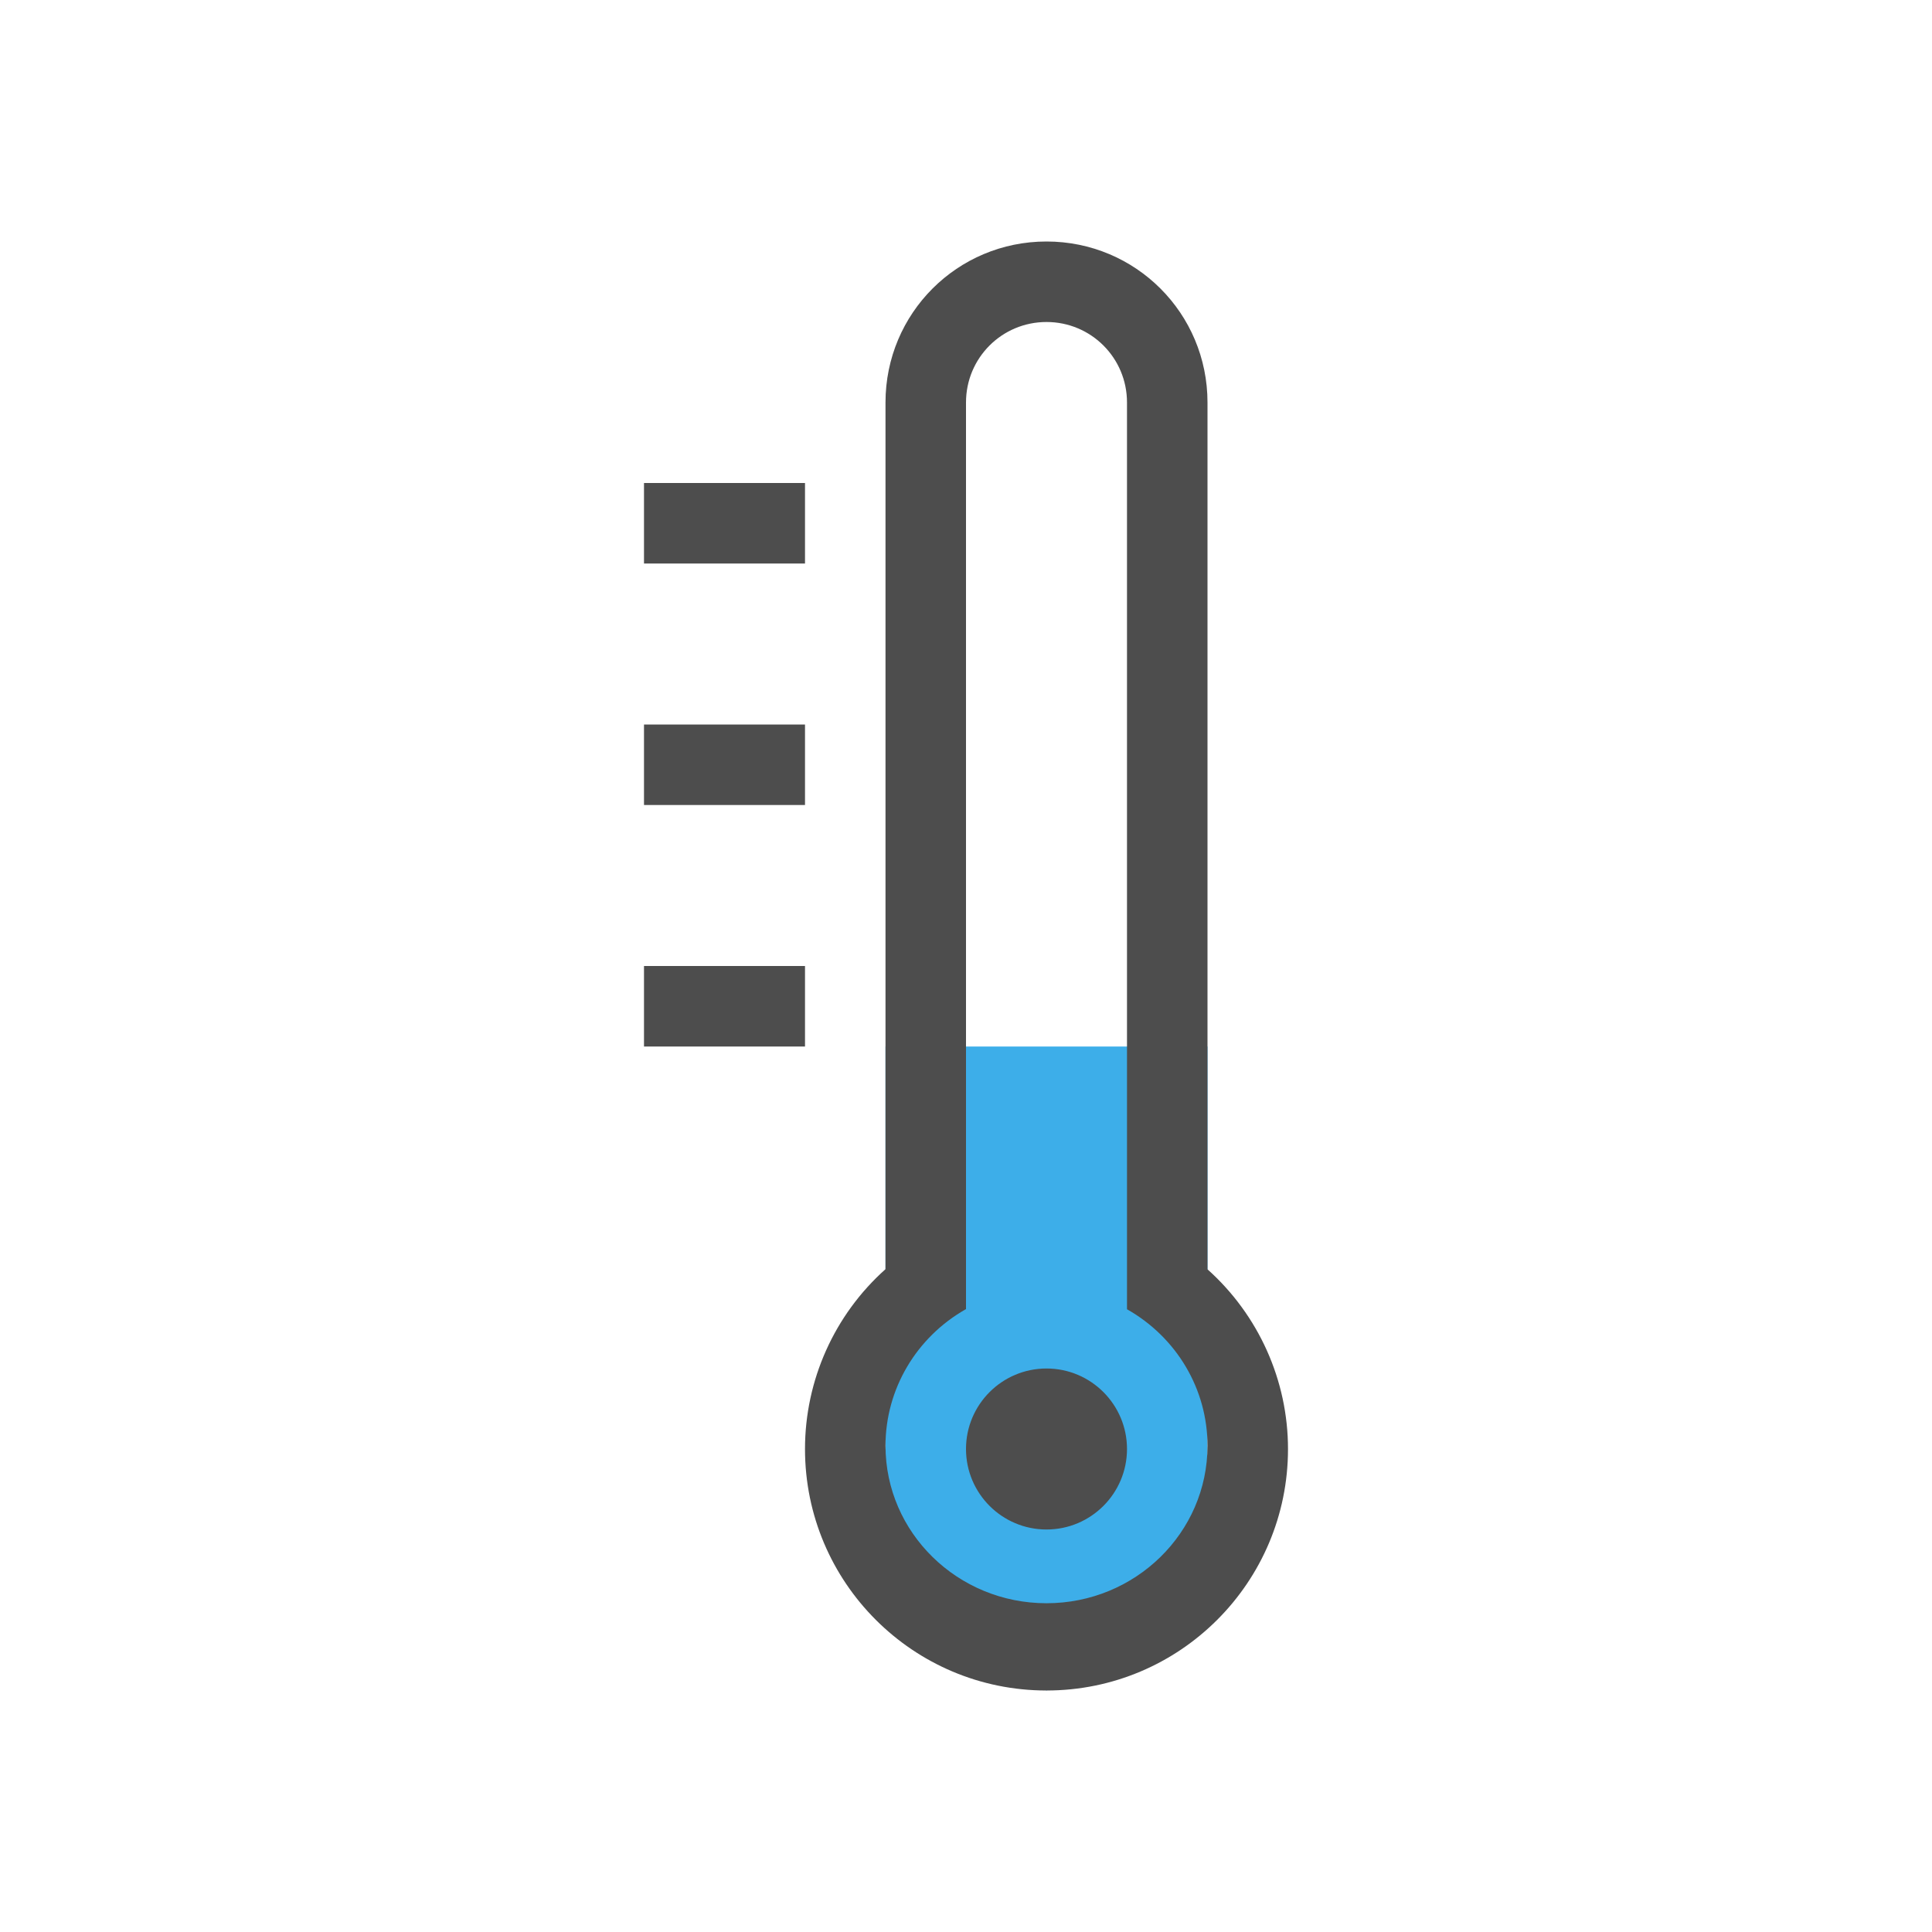
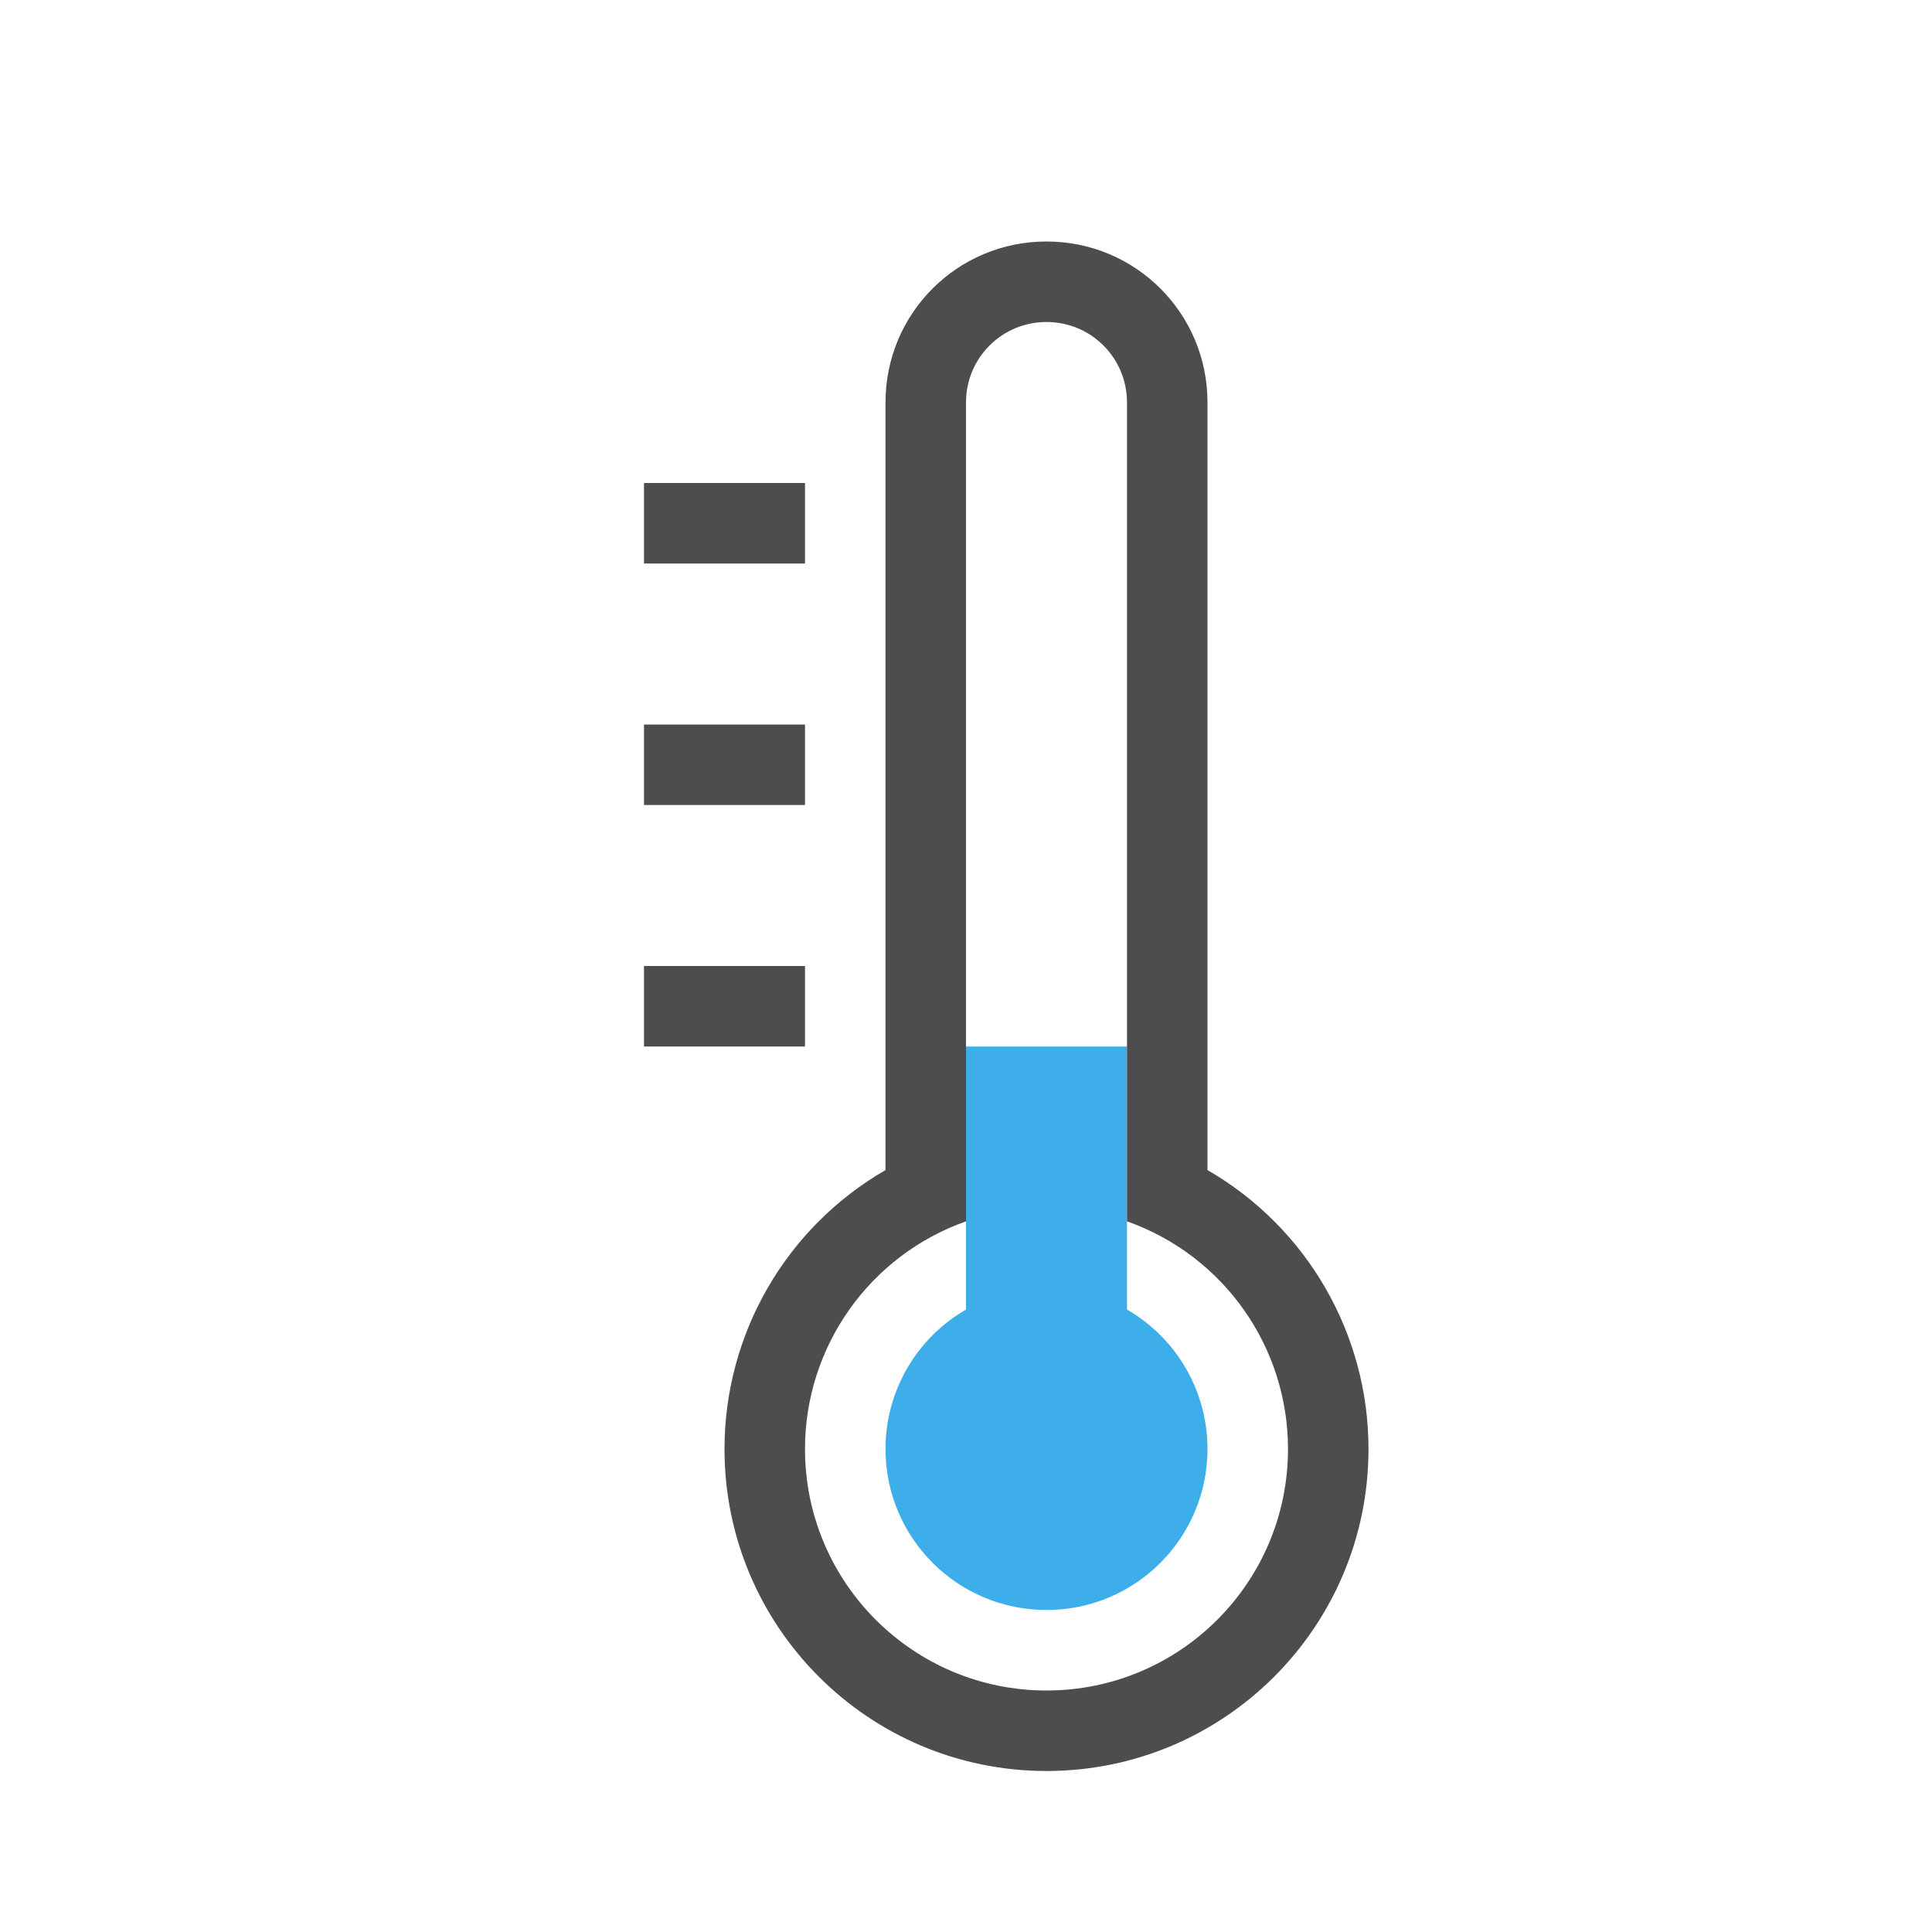
<svg xmlns="http://www.w3.org/2000/svg" width="24" version="1.1" viewBox="0 0 24 24" height="24">
  <defs id="defs3051">
    <style type="text/css" id="current-color-scheme">
.ColorScheme-Text {
color:#4d4d4d;
}
</style>
  </defs>
-   <path style="fill:#3daee9" d="m 11,13 v 7 l 2,1 2,-1 v -7 z" />
-   <path style="fill:currentColor" d="M 13,3 C 11.892,3 11,3.892 11,5 V 15.766 C 10.364,16.334 10,17.147 10,18 c 0,1.657 1.343,3 3,3 1.657,0 3,-1.343 3,-3 0,-0.852 -0.365,-1.664 -1,-2.232 V 5 C 15,3.892 14.108,3 13,3 Z m 0,1 c 0.554,0 1,0.446 1,1 v 11.264 c 0.619,0.35 1,0.996 1,1.695 0,1.081 -0.896,1.957 -2,1.957 -1.104,0 -2,-0.876 -2,-1.957 0,-0.7 0.381,-1.347 1,-1.697 V 5 C 12,4.446 12.446,4 13,4 Z M 8,6 v 1 h 2 V 6 Z m 0,3 v 1 h 2 V 9 Z m 0,3 v 1 h 2 v -1 z m 5,5 c -0.552,0 -1,0.448 -1,1 0,0.552 0.448,1 1,1 0.552,0 1,-0.448 1,-1 0,-0.552 -0.448,-1 -1,-1 z" class="ColorScheme-Text" />
+   <path style="fill:#3daee9" d="m 12,13 v 3.268 C 11.381,16.625 11,17.285 11,18 c 0,1.105 0.895,2 2,2 1.105,0 2,-0.895 2,-2 0,-0.715 -0.381,-1.375 -1,-1.732 V 13 Z" />
+   <path style="fill:currentColor" d="m 13,3 c -1.108,0 -2,0.892 -2,2 v 9.535 C 9.762,15.25 9,16.571 9,18 c 0,2.209 1.791,4 4,4 2.209,0 4,-1.791 4,-4 0,-1.429 -0.762,-2.75 -2,-3.465 V 5 C 15,3.892 14.108,3 13,3 Z m 0,1 c 0.554,0 1,0.446 1,1 v 10.172 c 1.199,0.424 2,1.557 2,2.828 0,1.657 -1.343,3 -3,3 -1.657,0 -3,-1.343 -3,-3 0,-1.271 0.801,-2.404 2,-2.828 V 5 C 12,4.446 12.446,4 13,4 Z M 8,6 v 1 h 2 V 6 Z m 0,3 v 1 h 2 V 9 Z m 0,3 v 1 h 2 v -1 z" class="ColorScheme-Text" />
</svg>
